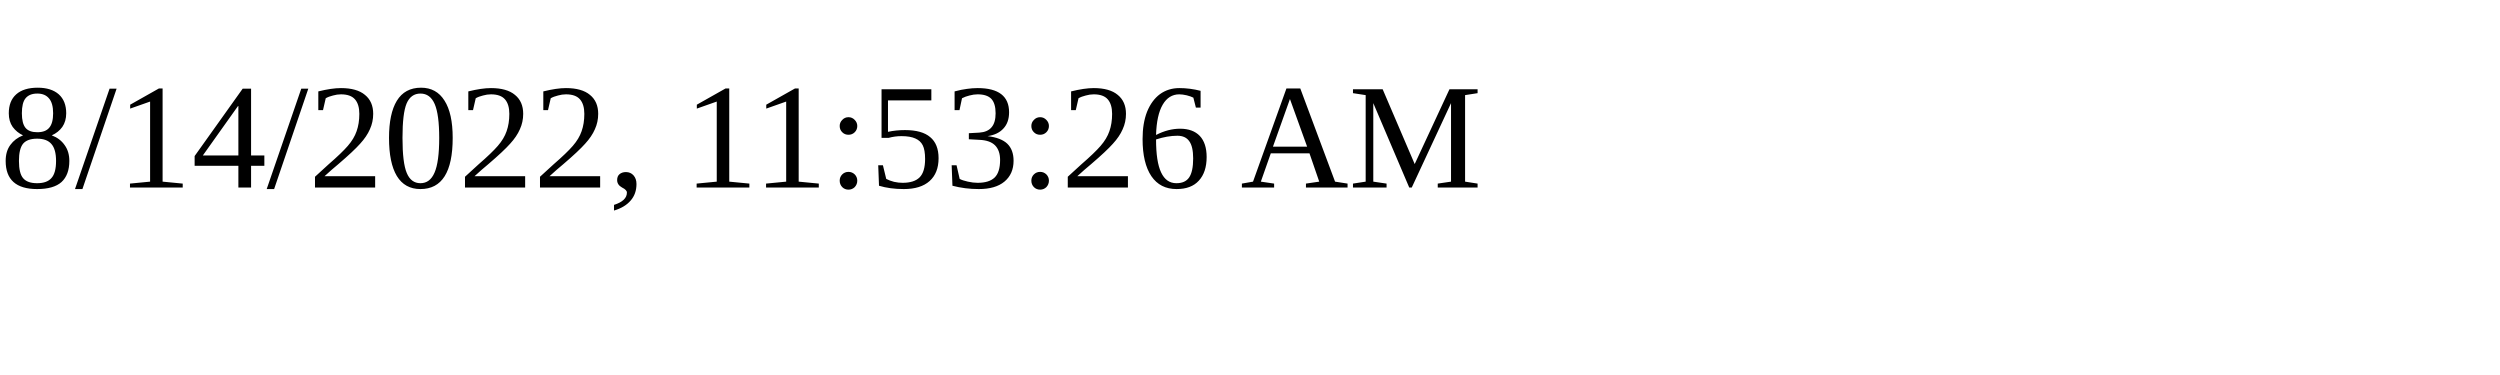
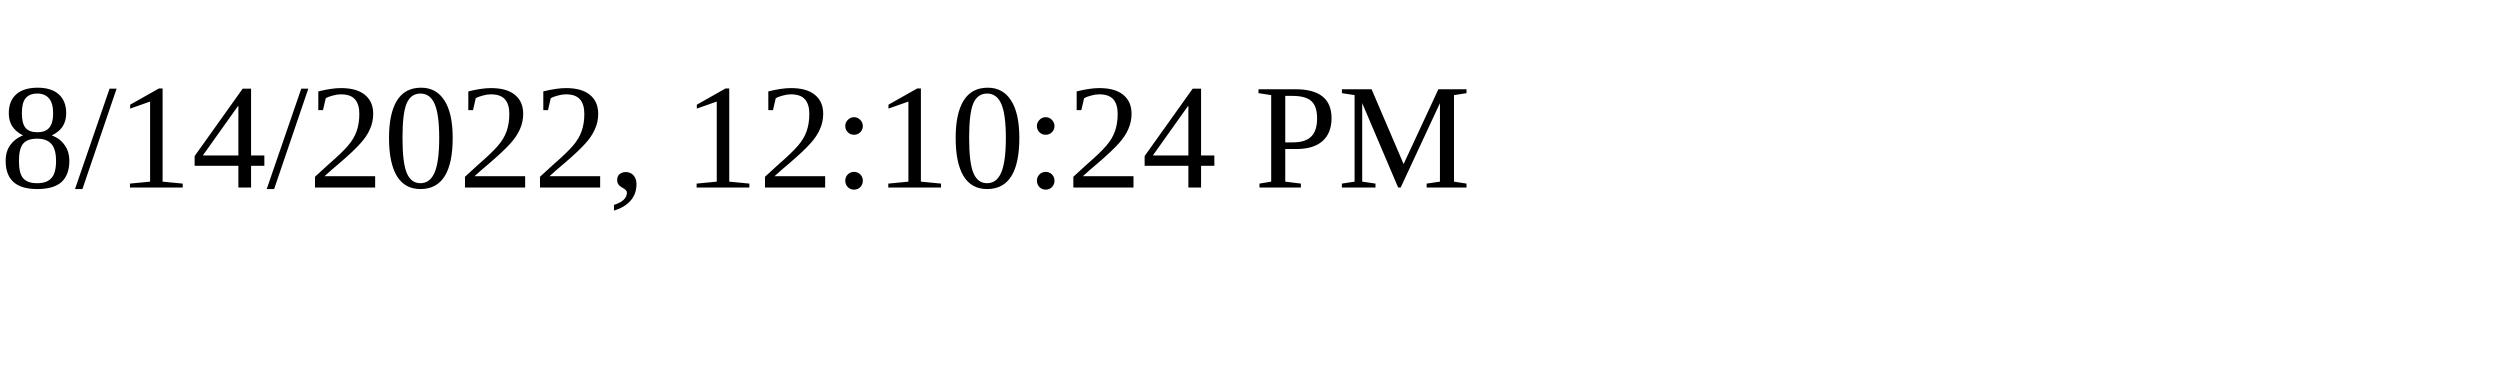
<svg xmlns="http://www.w3.org/2000/svg" height="30" width="200">
-   <text x="0" y="15">8/14/2022, 11:53:26 AM</text>
+   <text x="0" y="15">8/14/2022, 12:10:24 PM</text>
</svg>
